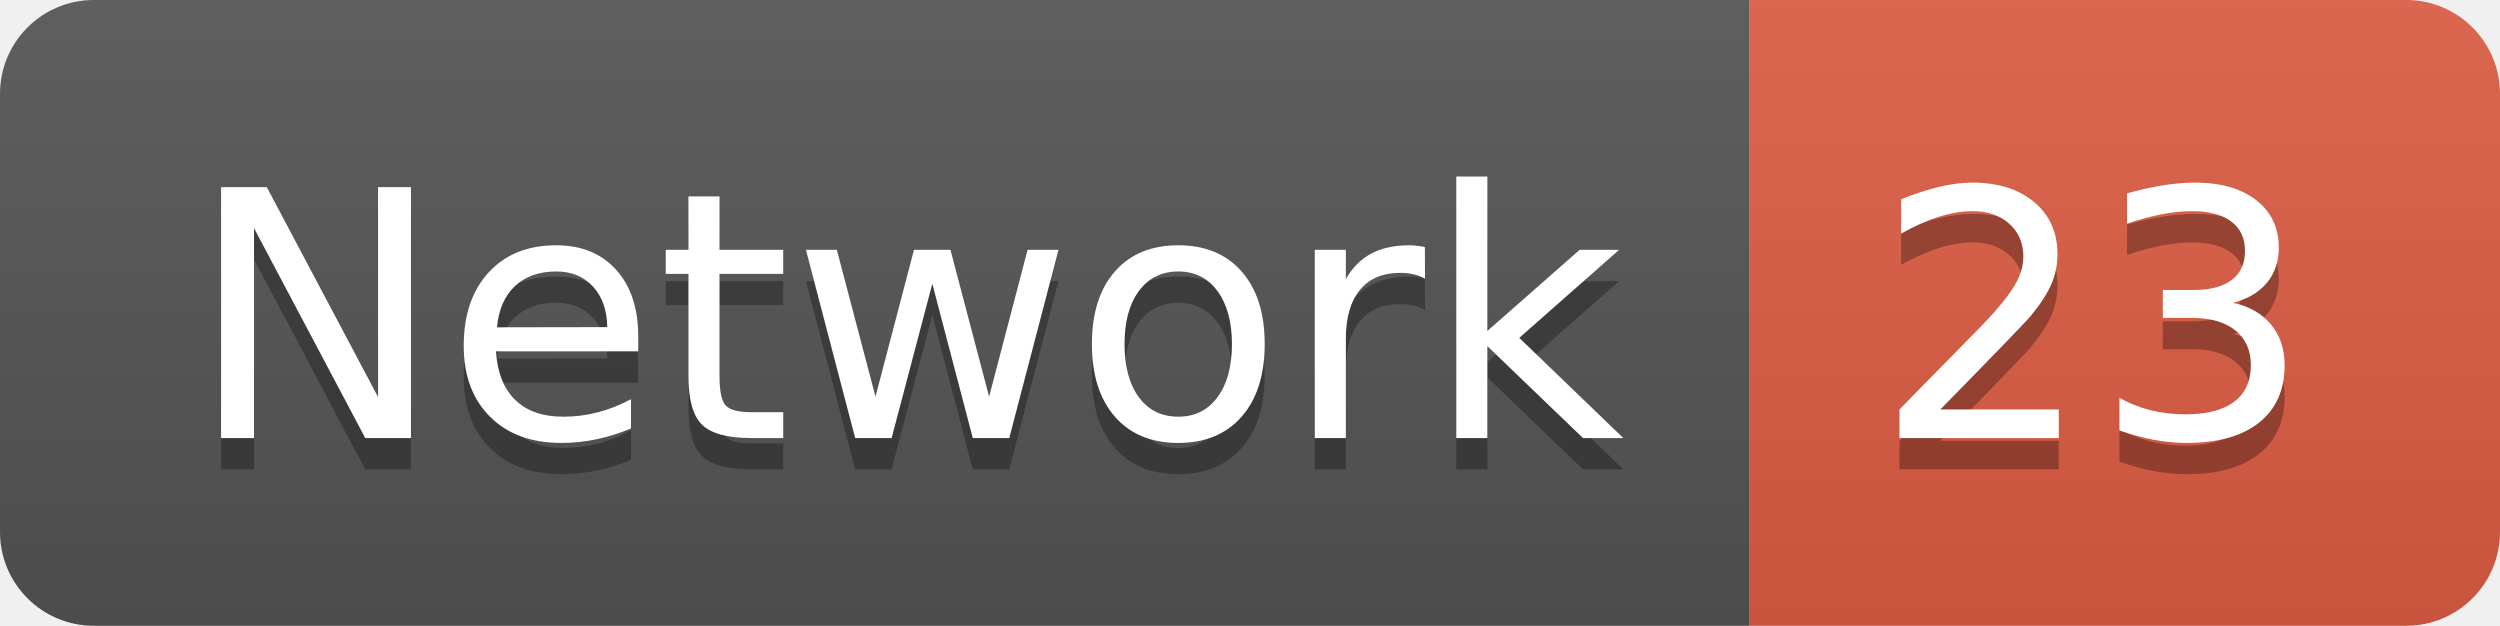
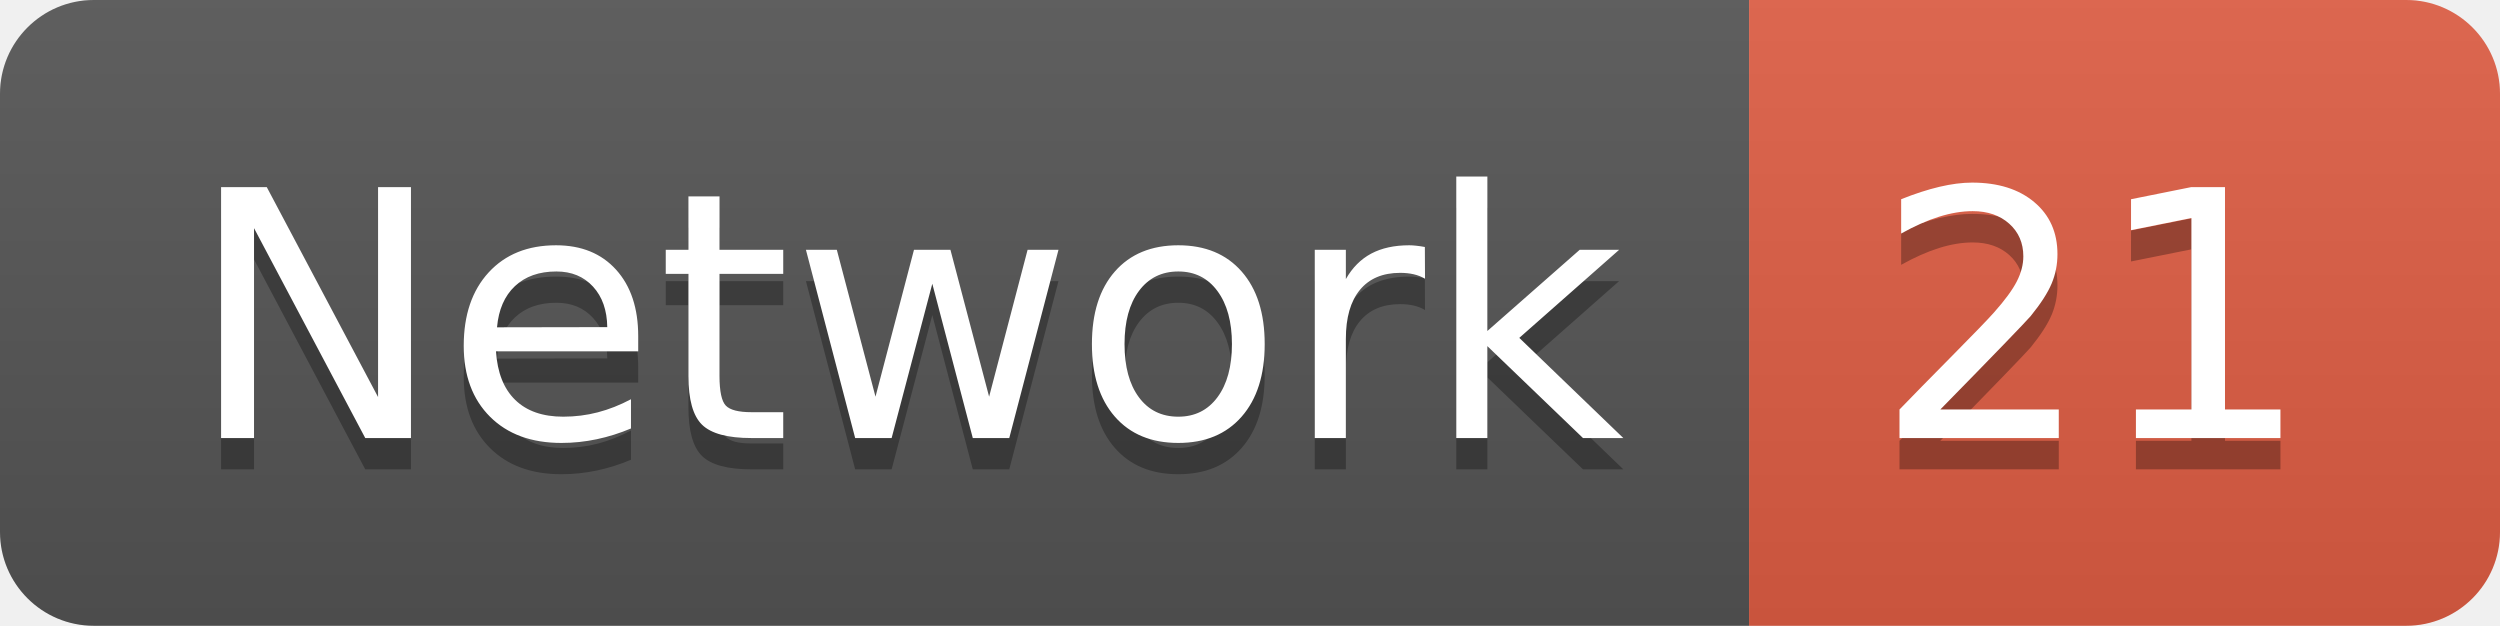
<svg xmlns="http://www.w3.org/2000/svg" width="79.9" height="20">
  <linearGradient id="smooth" x2="0" y2="100%">
    <stop offset="0" stop-color="#bbb" stop-opacity=".1" />
    <stop offset="1" stop-opacity=".1" />
  </linearGradient>
  <clipPath id="round">
    <rect width="79.9" height="20" rx="3" fill="#fff" />
  </clipPath>
  <g clip-path="url(#round)">
    <rect width="55.9" height="20" fill="#555" />
    <rect x="55.9" width="24.0" height="20" fill="#e05d44" />
    <rect width="79.9" height="20" fill="url(#smooth)" />
  </g>
  <g fill="#fff" text-anchor="middle" font-family="DejaVu Sans,Verdana,Geneva,sans-serif" font-size="110">
    <text x="289.5" y="150" fill="#010101" fill-opacity=".3" transform="scale(0.1)" textLength="459.0" lengthAdjust="spacing">Network</text>
    <text x="289.5" y="140" transform="scale(0.1)" textLength="459.0" lengthAdjust="spacing">Network</text>
-     <text x="669.0" y="150" fill="#010101" fill-opacity=".3" transform="scale(0.1)" textLength="140.0" lengthAdjust="spacing">23</text>
-     <text x="669.0" y="140" transform="scale(0.1)" textLength="140.0" lengthAdjust="spacing">23</text>
+     <text x="669.0" y="150" fill="#010101" fill-opacity=".3" transform="scale(0.1)" textLength="140.0" lengthAdjust="spacing">21</text>
+     <text x="669.0" y="140" transform="scale(0.1)" textLength="140.0" lengthAdjust="spacing">21</text>
  </g>
</svg>
